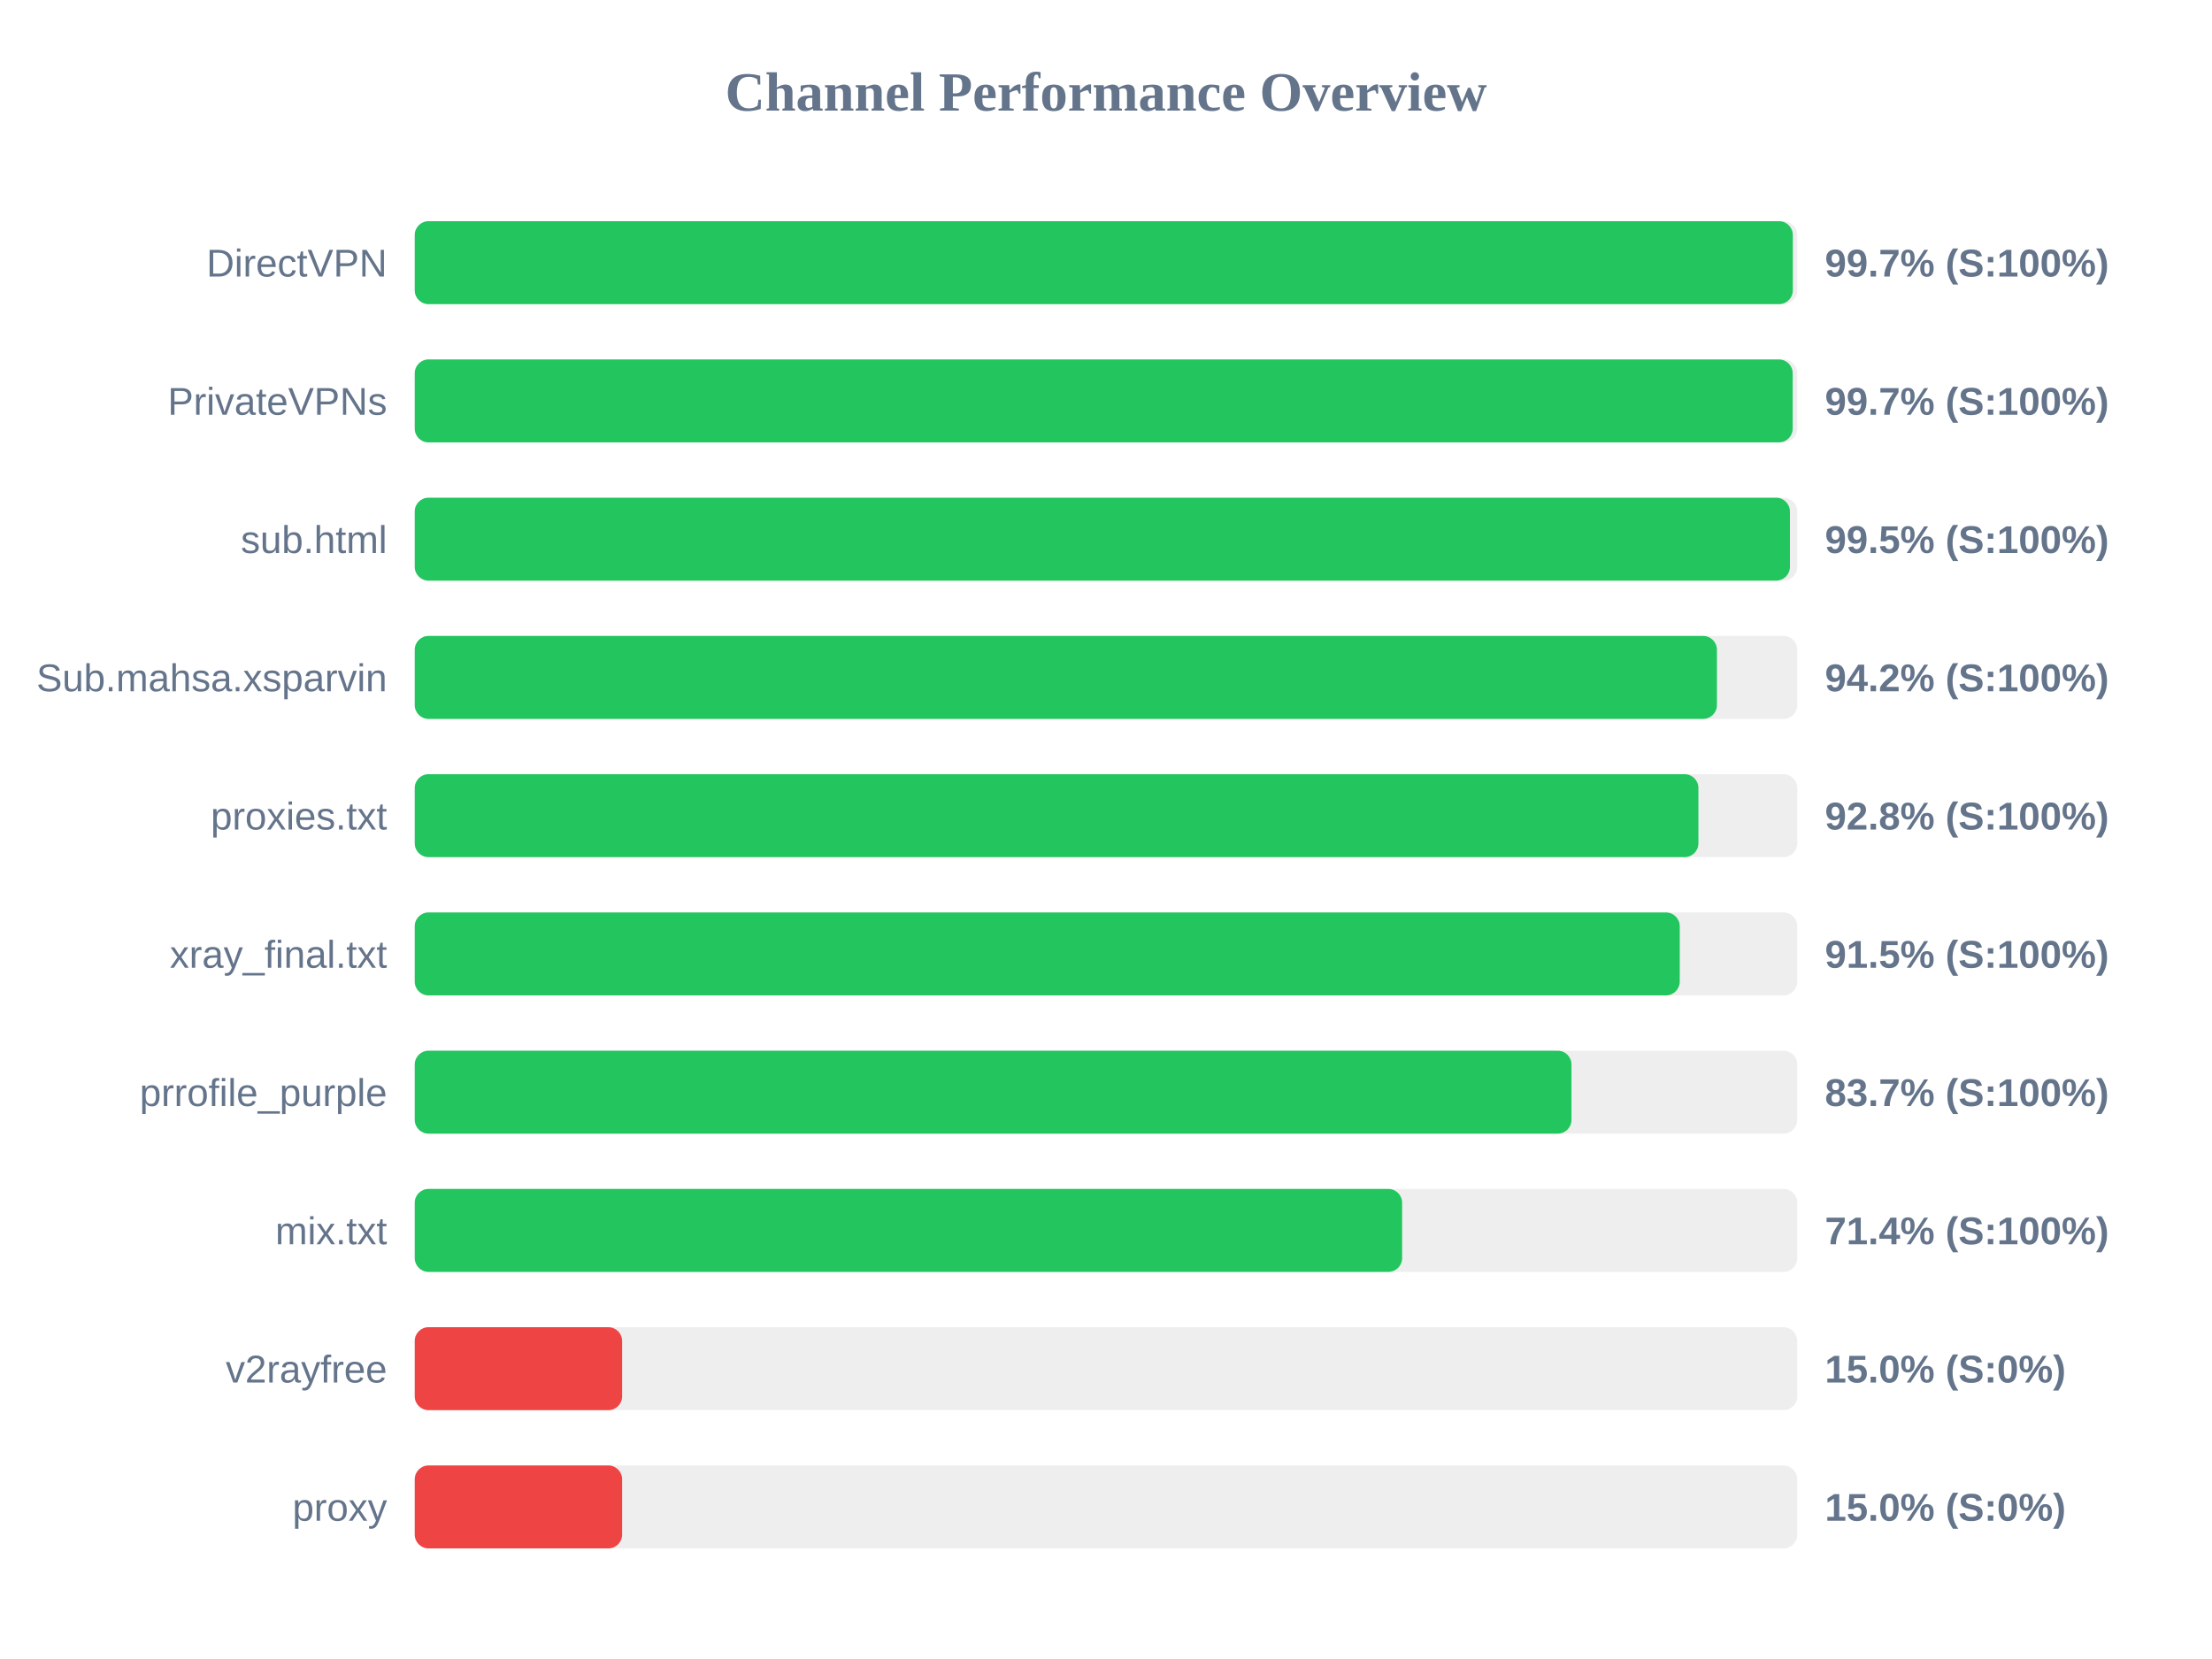
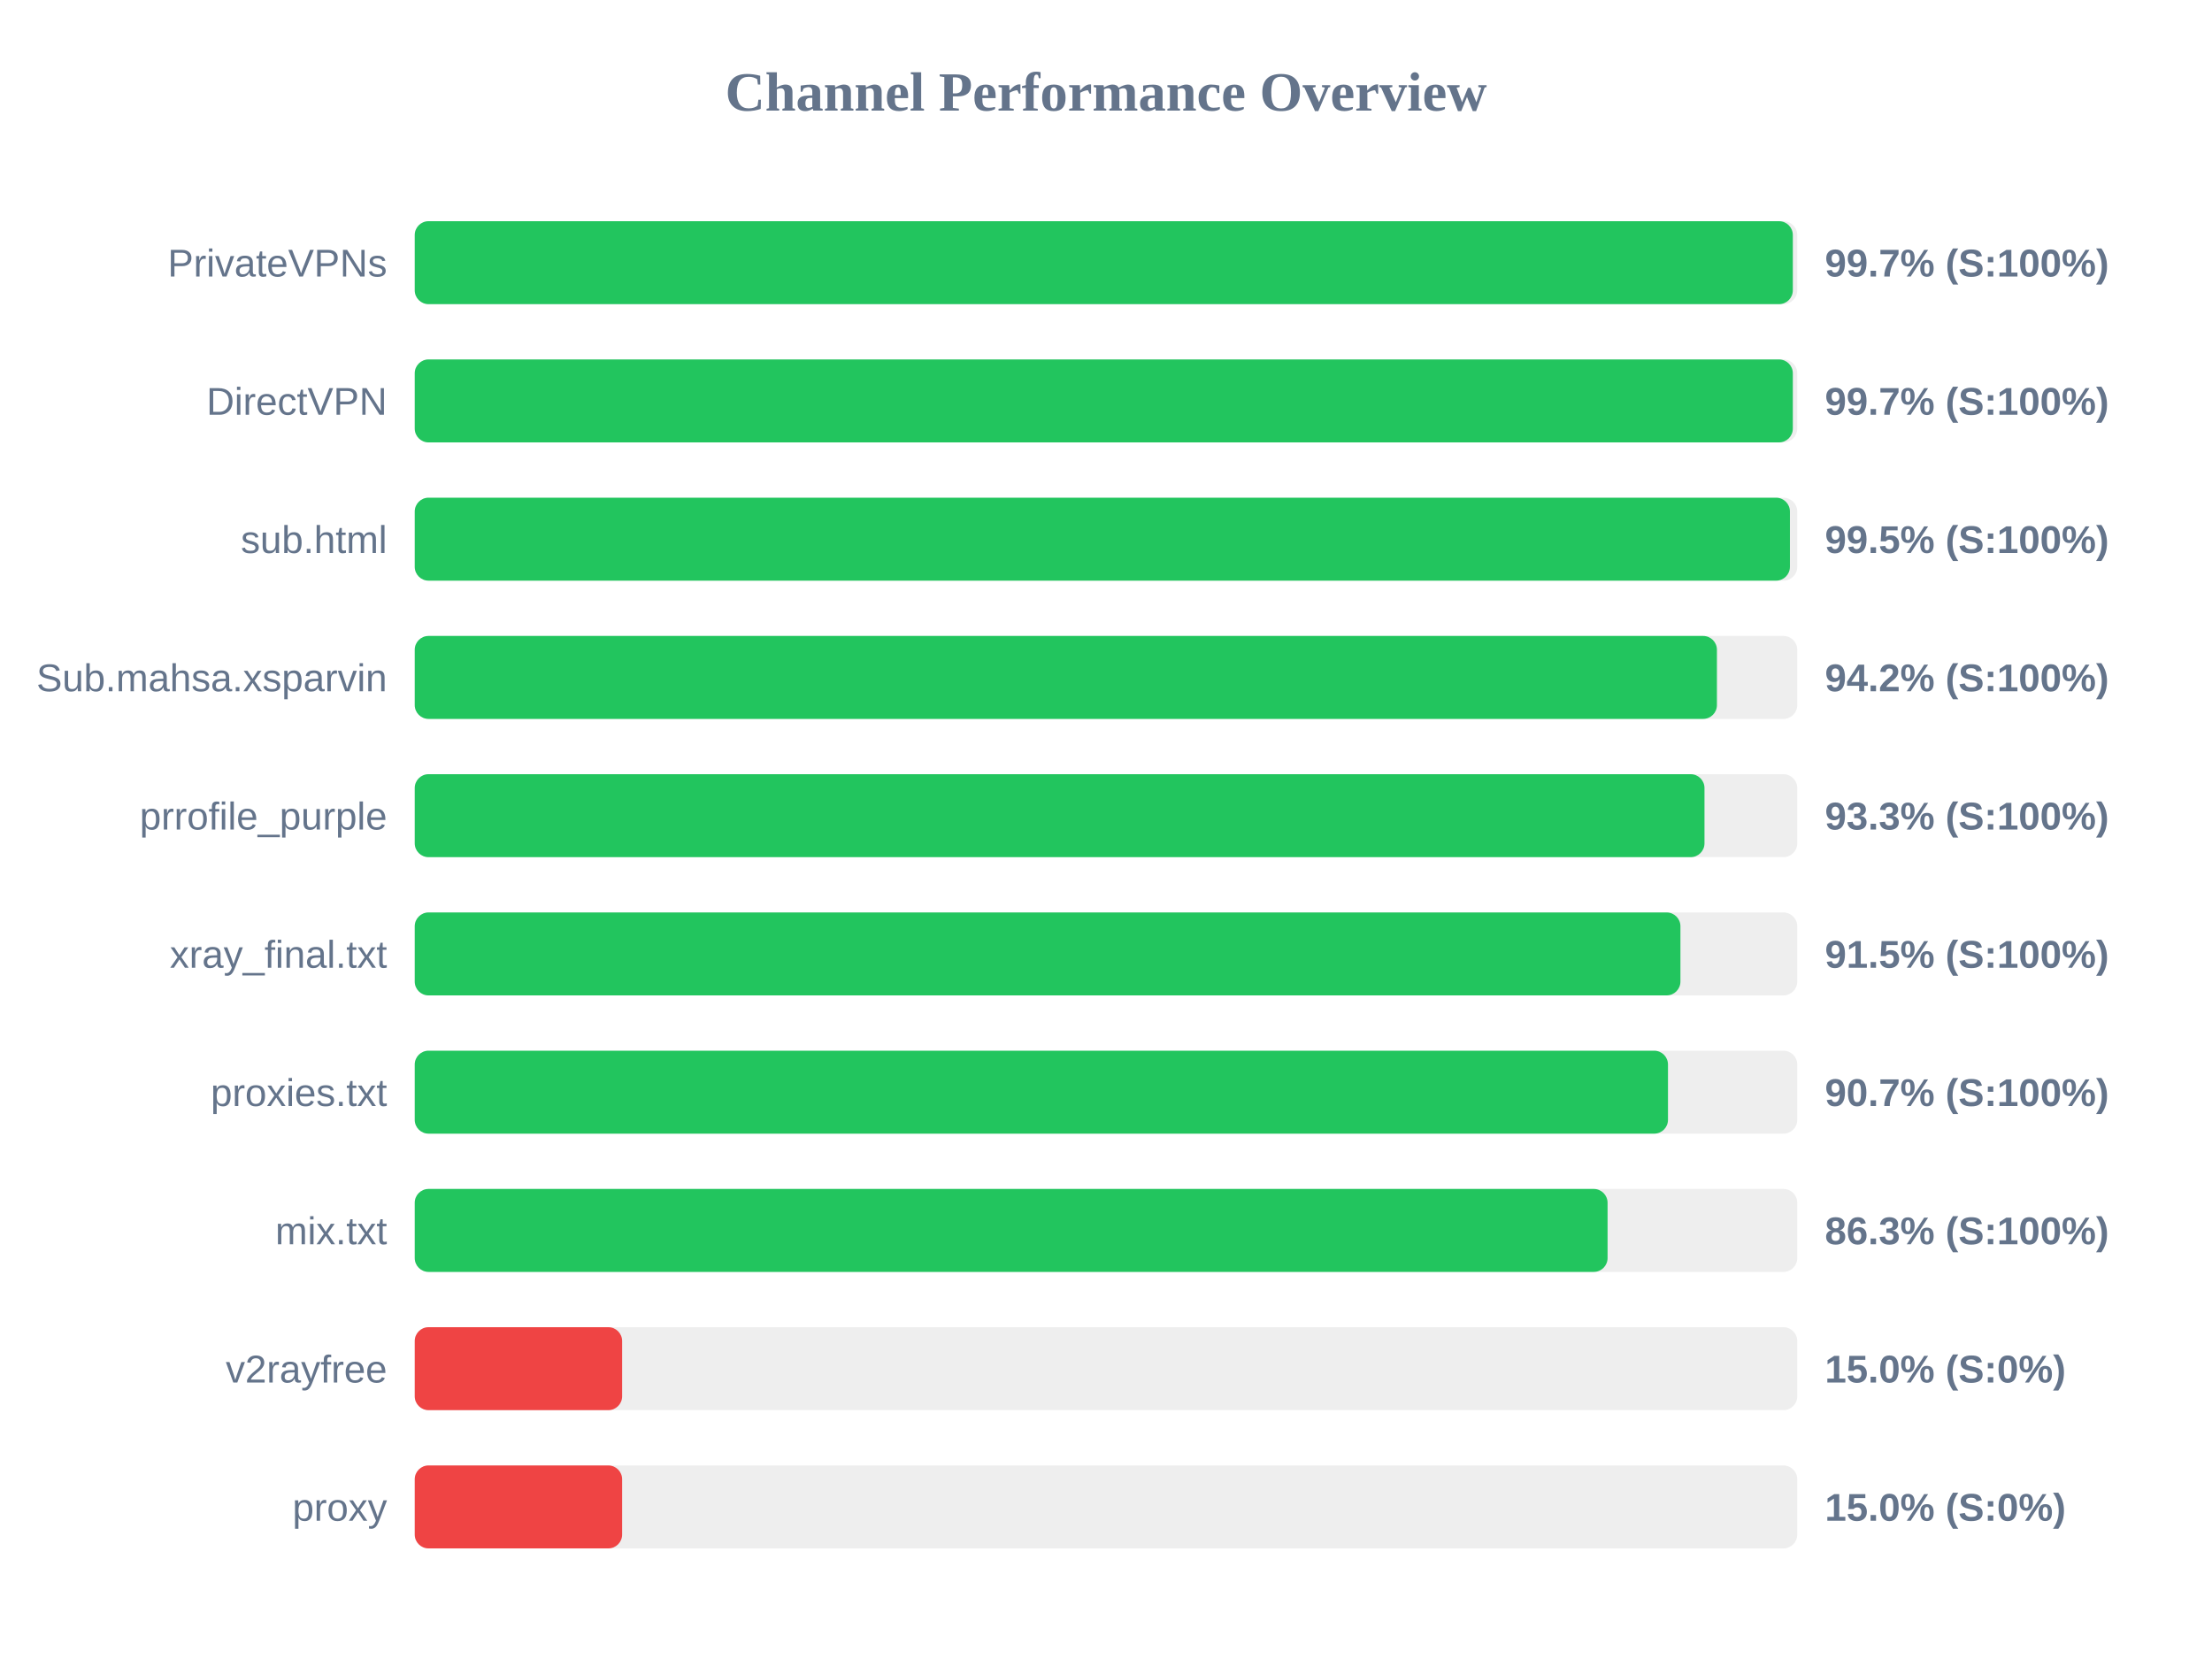
<svg xmlns="http://www.w3.org/2000/svg" width="800" height="600" version="1.1">
  <style>
        .row { font: 14px Arial; fill: #64748b; }
        .score { font: bold 14px Arial; fill: #64748b; }
    </style>
  <text x="400" y="40" text-anchor="middle" font-size="20px" font-weight="bold" fill="#64748b">Channel Performance Overview</text>
  <rect x="150" y="80" width="500" height="30" fill="#eee" rx="5" />
  <rect x="150" y="80" width="498.4" height="30" fill="#22c55e" rx="5" />
-   <text x="140" y="100" text-anchor="end" class="row">DirectVPN</text>
+   <text x="140" y="100" text-anchor="end" class="row">PrivateVPNs</text>
  <text x="660" y="100" text-anchor="start" class="score">99.7% (S:100%)</text>
  <rect x="150" y="130" width="500" height="30" fill="#eee" rx="5" />
-   <rect x="150" y="130" width="498.35" height="30" fill="#22c55e" rx="5" />
-   <text x="140" y="150" text-anchor="end" class="row">PrivateVPNs</text>
+   <rect x="150" y="130" width="498.4" height="30" fill="#22c55e" rx="5" />
+   <text x="140" y="150" text-anchor="end" class="row">DirectVPN</text>
  <text x="660" y="150" text-anchor="start" class="score">99.7% (S:100%)</text>
  <rect x="150" y="180" width="500" height="30" fill="#eee" rx="5" />
  <rect x="150" y="180" width="497.35" height="30" fill="#22c55e" rx="5" />
  <text x="140" y="200" text-anchor="end" class="row">sub.html</text>
  <text x="660" y="200" text-anchor="start" class="score">99.5% (S:100%)</text>
  <rect x="150" y="230" width="500" height="30" fill="#eee" rx="5" />
  <rect x="150" y="230" width="470.95" height="30" fill="#22c55e" rx="5" />
  <text x="140" y="250" text-anchor="end" class="row">Sub.mahsa.xsparvin</text>
  <text x="660" y="250" text-anchor="start" class="score">94.2% (S:100%)</text>
  <rect x="150" y="280" width="500" height="30" fill="#eee" rx="5" />
-   <rect x="150" y="280" width="464.25" height="30" fill="#22c55e" rx="5" />
-   <text x="140" y="300" text-anchor="end" class="row">proxies.txt</text>
-   <text x="660" y="300" text-anchor="start" class="score">92.8% (S:100%)</text>
+   <rect x="150" y="280" width="466.45" height="30" fill="#22c55e" rx="5" />
+   <text x="140" y="300" text-anchor="end" class="row">prrofile_purple</text>
+   <text x="660" y="300" text-anchor="start" class="score">93.3% (S:100%)</text>
  <rect x="150" y="330" width="500" height="30" fill="#eee" rx="5" />
-   <rect x="150" y="330" width="457.5" height="30" fill="#22c55e" rx="5" />
+   <rect x="150" y="330" width="457.75" height="30" fill="#22c55e" rx="5" />
  <text x="140" y="350" text-anchor="end" class="row">xray_final.txt</text>
  <text x="660" y="350" text-anchor="start" class="score">91.5% (S:100%)</text>
  <rect x="150" y="380" width="500" height="30" fill="#eee" rx="5" />
-   <rect x="150" y="380" width="418.35" height="30" fill="#22c55e" rx="5" />
-   <text x="140" y="400" text-anchor="end" class="row">prrofile_purple</text>
-   <text x="660" y="400" text-anchor="start" class="score">83.7% (S:100%)</text>
+   <rect x="150" y="380" width="453.25" height="30" fill="#22c55e" rx="5" />
+   <text x="140" y="400" text-anchor="end" class="row">proxies.txt</text>
+   <text x="660" y="400" text-anchor="start" class="score">90.7% (S:100%)</text>
  <rect x="150" y="430" width="500" height="30" fill="#eee" rx="5" />
-   <rect x="150" y="430" width="357.1" height="30" fill="#22c55e" rx="5" />
+   <rect x="150" y="430" width="431.4" height="30" fill="#22c55e" rx="5" />
  <text x="140" y="450" text-anchor="end" class="row">mix.txt</text>
-   <text x="660" y="450" text-anchor="start" class="score">71.4% (S:100%)</text>
+   <text x="660" y="450" text-anchor="start" class="score">86.3% (S:100%)</text>
  <rect x="150" y="480" width="500" height="30" fill="#eee" rx="5" />
  <rect x="150" y="480" width="75.0" height="30" fill="#ef4444" rx="5" />
  <text x="140" y="500" text-anchor="end" class="row">v2rayfree</text>
  <text x="660" y="500" text-anchor="start" class="score">15.0% (S:0%)</text>
  <rect x="150" y="530" width="500" height="30" fill="#eee" rx="5" />
  <rect x="150" y="530" width="75.0" height="30" fill="#ef4444" rx="5" />
  <text x="140" y="550" text-anchor="end" class="row">proxy</text>
  <text x="660" y="550" text-anchor="start" class="score">15.0% (S:0%)</text>
</svg>
